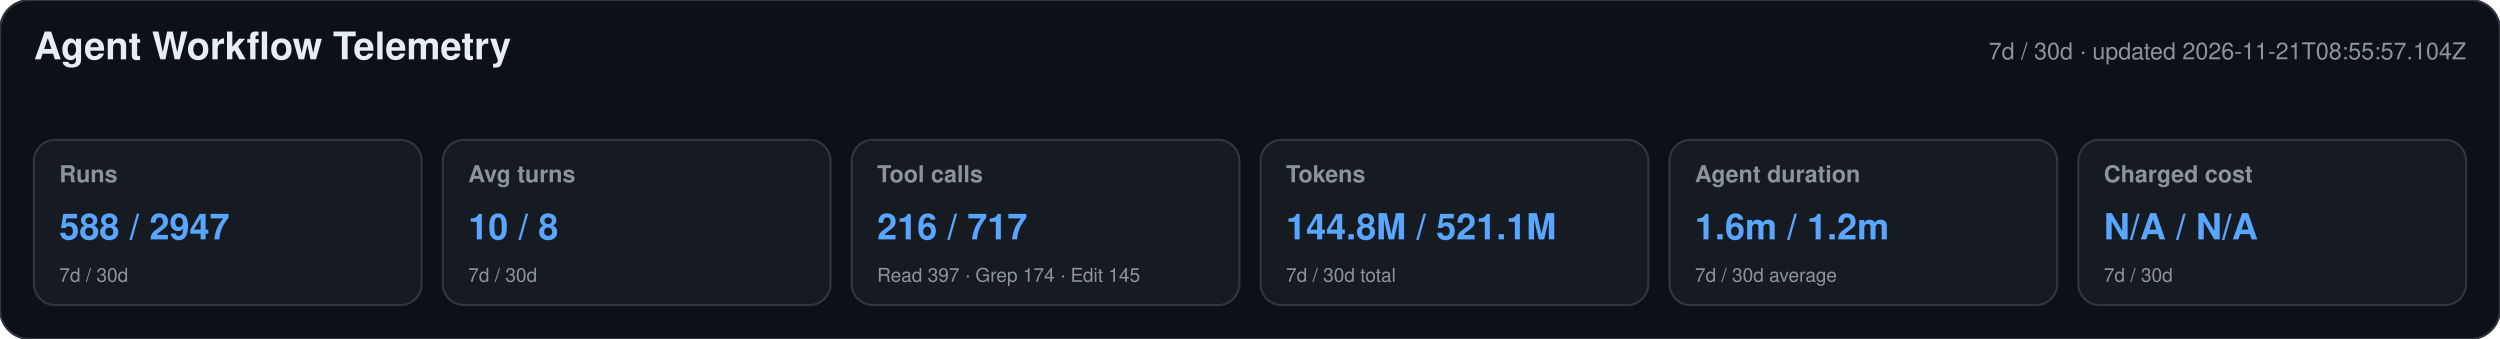
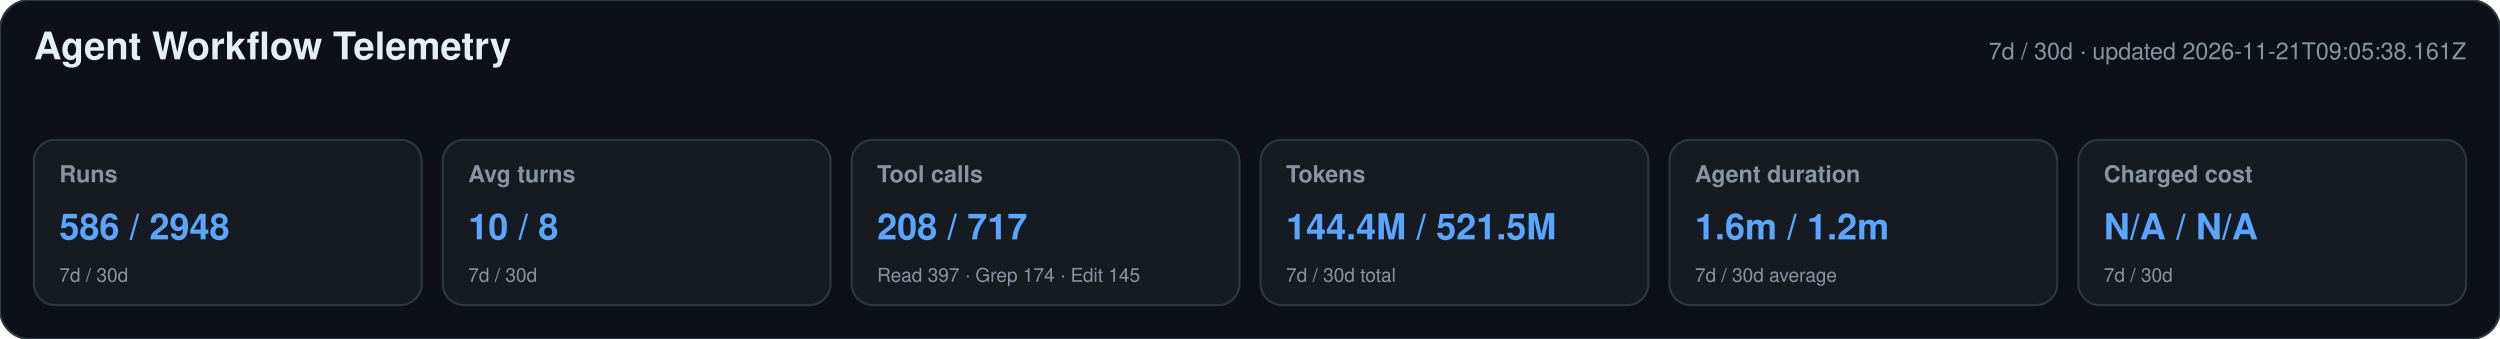
<svg xmlns="http://www.w3.org/2000/svg" width="1180" height="160" viewBox="0 0 1180 160" role="img" aria-labelledby="title desc">
  <style>text{font-family:-apple-system,BlinkMacSystemFont,"Segoe UI",Helvetica,Arial,sans-serif}.heading{font-size:18px;font-weight:650;fill:#e6edf3}.meta,.label,.secondary{fill:#8b949e}.meta,.label{font-size:11px}.label{font-weight:600}.primary{font-size:17px;font-weight:700;fill:#58a6ff}.secondary{font-size:9px}</style>
  <rect width="1180" height="160" rx="14" fill="#0d1117" stroke="#30363d" />
  <text x="16" y="28" class="heading">Agent Workflow Telemetry</text>
-   <text x="1164" y="28" text-anchor="end" class="meta">7d / 30d · updated 2026-11-21T08:55:57.104Z</text>
+   <text x="1164" y="28" text-anchor="end" class="meta">7d / 30d · updated 2026-11-21T09:05:38.161Z</text>
  <g>
    <rect x="16" y="66" width="183" height="78" rx="10" fill="#161b22" stroke="#30363d" />
    <text x="28" y="86" class="label">Runs</text>
-     <text x="28" y="113" class="primary">588 / 2947</text>
+     <text x="28" y="113" class="primary">586 / 2948</text>
    <text x="28" y="133" class="secondary">7d / 30d</text>
  </g>
  <g>
    <rect x="209" y="66" width="183" height="78" rx="10" fill="#161b22" stroke="#30363d" />
    <text x="221" y="86" class="label">Avg turns</text>
    <text x="221" y="113" class="primary">10 / 8</text>
    <text x="221" y="133" class="secondary">7d / 30d</text>
  </g>
  <g>
    <rect x="402" y="66" width="183" height="78" rx="10" fill="#161b22" stroke="#30363d" />
    <text x="414" y="86" class="label">Tool calls</text>
-     <text x="414" y="113" class="primary">216 / 717</text>
+     <text x="414" y="113" class="primary">208 / 717</text>
    <text x="414" y="133" class="secondary">Read 397 · Grep 174 · Edit 145</text>
  </g>
  <g>
    <rect x="595" y="66" width="183" height="78" rx="10" fill="#161b22" stroke="#30363d" />
    <text x="607" y="86" class="label">Tokens</text>
-     <text x="607" y="113" class="primary">144.8M / 521.1M</text>
+     <text x="607" y="113" class="primary">144.4M / 521.5M</text>
    <text x="607" y="133" class="secondary">7d / 30d total</text>
  </g>
  <g>
    <rect x="788" y="66" width="183" height="78" rx="10" fill="#161b22" stroke="#30363d" />
    <text x="800" y="86" class="label">Agent duration</text>
    <text x="800" y="113" class="primary">1.6m / 1.2m</text>
    <text x="800" y="133" class="secondary">7d / 30d average</text>
  </g>
  <g>
    <rect x="981" y="66" width="183" height="78" rx="10" fill="#161b22" stroke="#30363d" />
    <text x="993" y="86" class="label">Charged cost</text>
    <text x="993" y="113" class="primary">N/A / N/A</text>
    <text x="993" y="133" class="secondary">7d / 30d</text>
  </g>
</svg>
